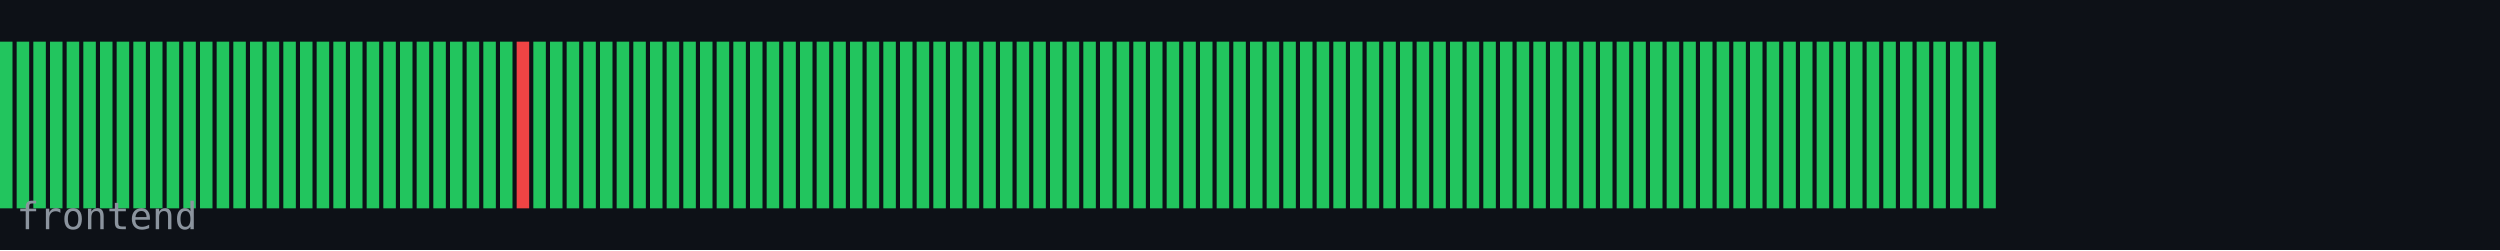
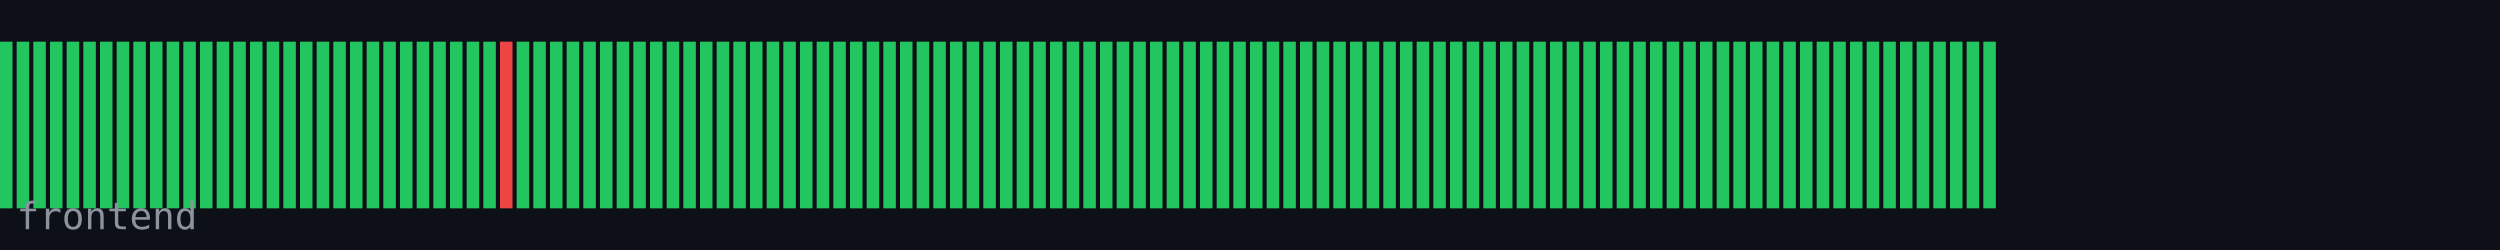
<svg xmlns="http://www.w3.org/2000/svg" width="600" height="60" viewBox="0 0 600 60">
  <rect width="600" height="60" fill="#0d1117" />
  <rect x="0" y="10" width="3" height="40" fill="#22c55e" />
  <rect x="4" y="10" width="3" height="40" fill="#22c55e" />
  <rect x="8" y="10" width="3" height="40" fill="#22c55e" />
  <rect x="12" y="10" width="3" height="40" fill="#22c55e" />
  <rect x="16" y="10" width="3" height="40" fill="#22c55e" />
  <rect x="20" y="10" width="3" height="40" fill="#22c55e" />
  <rect x="24" y="10" width="3" height="40" fill="#22c55e" />
  <rect x="28" y="10" width="3" height="40" fill="#22c55e" />
  <rect x="32" y="10" width="3" height="40" fill="#22c55e" />
  <rect x="36" y="10" width="3" height="40" fill="#22c55e" />
  <rect x="40" y="10" width="3" height="40" fill="#22c55e" />
  <rect x="44" y="10" width="3" height="40" fill="#22c55e" />
  <rect x="48" y="10" width="3" height="40" fill="#22c55e" />
  <rect x="52" y="10" width="3" height="40" fill="#22c55e" />
  <rect x="56" y="10" width="3" height="40" fill="#22c55e" />
  <rect x="60" y="10" width="3" height="40" fill="#22c55e" />
  <rect x="64" y="10" width="3" height="40" fill="#22c55e" />
  <rect x="68" y="10" width="3" height="40" fill="#22c55e" />
  <rect x="72" y="10" width="3" height="40" fill="#22c55e" />
  <rect x="76" y="10" width="3" height="40" fill="#22c55e" />
  <rect x="80" y="10" width="3" height="40" fill="#22c55e" />
  <rect x="84" y="10" width="3" height="40" fill="#22c55e" />
  <rect x="88" y="10" width="3" height="40" fill="#22c55e" />
  <rect x="92" y="10" width="3" height="40" fill="#22c55e" />
  <rect x="96" y="10" width="3" height="40" fill="#22c55e" />
  <rect x="100" y="10" width="3" height="40" fill="#22c55e" />
  <rect x="104" y="10" width="3" height="40" fill="#22c55e" />
  <rect x="108" y="10" width="3" height="40" fill="#22c55e" />
  <rect x="112" y="10" width="3" height="40" fill="#22c55e" />
  <rect x="116" y="10" width="3" height="40" fill="#22c55e" />
-   <rect x="120" y="10" width="3" height="40" fill="#22c55e" />
-   <rect x="124" y="10" width="3" height="40" fill="#ef4444" />
+   <rect x="120" y="10" width="3" height="40" fill="#ef4444" />
+   <rect x="124" y="10" width="3" height="40" fill="#22c55e" />
  <rect x="128" y="10" width="3" height="40" fill="#22c55e" />
  <rect x="132" y="10" width="3" height="40" fill="#22c55e" />
  <rect x="136" y="10" width="3" height="40" fill="#22c55e" />
  <rect x="140" y="10" width="3" height="40" fill="#22c55e" />
  <rect x="144" y="10" width="3" height="40" fill="#22c55e" />
  <rect x="148" y="10" width="3" height="40" fill="#22c55e" />
  <rect x="152" y="10" width="3" height="40" fill="#22c55e" />
  <rect x="156" y="10" width="3" height="40" fill="#22c55e" />
  <rect x="160" y="10" width="3" height="40" fill="#22c55e" />
  <rect x="164" y="10" width="3" height="40" fill="#22c55e" />
  <rect x="168" y="10" width="3" height="40" fill="#22c55e" />
  <rect x="172" y="10" width="3" height="40" fill="#22c55e" />
  <rect x="176" y="10" width="3" height="40" fill="#22c55e" />
  <rect x="180" y="10" width="3" height="40" fill="#22c55e" />
  <rect x="184" y="10" width="3" height="40" fill="#22c55e" />
  <rect x="188" y="10" width="3" height="40" fill="#22c55e" />
  <rect x="192" y="10" width="3" height="40" fill="#22c55e" />
  <rect x="196" y="10" width="3" height="40" fill="#22c55e" />
  <rect x="200" y="10" width="3" height="40" fill="#22c55e" />
  <rect x="204" y="10" width="3" height="40" fill="#22c55e" />
  <rect x="208" y="10" width="3" height="40" fill="#22c55e" />
  <rect x="212" y="10" width="3" height="40" fill="#22c55e" />
  <rect x="216" y="10" width="3" height="40" fill="#22c55e" />
  <rect x="220" y="10" width="3" height="40" fill="#22c55e" />
  <rect x="224" y="10" width="3" height="40" fill="#22c55e" />
  <rect x="228" y="10" width="3" height="40" fill="#22c55e" />
  <rect x="232" y="10" width="3" height="40" fill="#22c55e" />
  <rect x="236" y="10" width="3" height="40" fill="#22c55e" />
  <rect x="240" y="10" width="3" height="40" fill="#22c55e" />
  <rect x="244" y="10" width="3" height="40" fill="#22c55e" />
  <rect x="248" y="10" width="3" height="40" fill="#22c55e" />
  <rect x="252" y="10" width="3" height="40" fill="#22c55e" />
  <rect x="256" y="10" width="3" height="40" fill="#22c55e" />
  <rect x="260" y="10" width="3" height="40" fill="#22c55e" />
  <rect x="264" y="10" width="3" height="40" fill="#22c55e" />
  <rect x="268" y="10" width="3" height="40" fill="#22c55e" />
  <rect x="272" y="10" width="3" height="40" fill="#22c55e" />
  <rect x="276" y="10" width="3" height="40" fill="#22c55e" />
  <rect x="280" y="10" width="3" height="40" fill="#22c55e" />
  <rect x="284" y="10" width="3" height="40" fill="#22c55e" />
  <rect x="288" y="10" width="3" height="40" fill="#22c55e" />
  <rect x="292" y="10" width="3" height="40" fill="#22c55e" />
  <rect x="296" y="10" width="3" height="40" fill="#22c55e" />
  <rect x="300" y="10" width="3" height="40" fill="#22c55e" />
  <rect x="304" y="10" width="3" height="40" fill="#22c55e" />
  <rect x="308" y="10" width="3" height="40" fill="#22c55e" />
  <rect x="312" y="10" width="3" height="40" fill="#22c55e" />
  <rect x="316" y="10" width="3" height="40" fill="#22c55e" />
  <rect x="320" y="10" width="3" height="40" fill="#22c55e" />
  <rect x="324" y="10" width="3" height="40" fill="#22c55e" />
  <rect x="328" y="10" width="3" height="40" fill="#22c55e" />
  <rect x="332" y="10" width="3" height="40" fill="#22c55e" />
  <rect x="336" y="10" width="3" height="40" fill="#22c55e" />
  <rect x="340" y="10" width="3" height="40" fill="#22c55e" />
  <rect x="344" y="10" width="3" height="40" fill="#22c55e" />
  <rect x="348" y="10" width="3" height="40" fill="#22c55e" />
  <rect x="352" y="10" width="3" height="40" fill="#22c55e" />
  <rect x="356" y="10" width="3" height="40" fill="#22c55e" />
  <rect x="360" y="10" width="3" height="40" fill="#22c55e" />
  <rect x="364" y="10" width="3" height="40" fill="#22c55e" />
  <rect x="368" y="10" width="3" height="40" fill="#22c55e" />
  <rect x="372" y="10" width="3" height="40" fill="#22c55e" />
  <rect x="376" y="10" width="3" height="40" fill="#22c55e" />
  <rect x="380" y="10" width="3" height="40" fill="#22c55e" />
  <rect x="384" y="10" width="3" height="40" fill="#22c55e" />
  <rect x="388" y="10" width="3" height="40" fill="#22c55e" />
  <rect x="392" y="10" width="3" height="40" fill="#22c55e" />
  <rect x="396" y="10" width="3" height="40" fill="#22c55e" />
  <rect x="400" y="10" width="3" height="40" fill="#22c55e" />
  <rect x="404" y="10" width="3" height="40" fill="#22c55e" />
  <rect x="408" y="10" width="3" height="40" fill="#22c55e" />
  <rect x="412" y="10" width="3" height="40" fill="#22c55e" />
  <rect x="416" y="10" width="3" height="40" fill="#22c55e" />
  <rect x="420" y="10" width="3" height="40" fill="#22c55e" />
  <rect x="424" y="10" width="3" height="40" fill="#22c55e" />
  <rect x="428" y="10" width="3" height="40" fill="#22c55e" />
  <rect x="432" y="10" width="3" height="40" fill="#22c55e" />
  <rect x="436" y="10" width="3" height="40" fill="#22c55e" />
  <rect x="440" y="10" width="3" height="40" fill="#22c55e" />
  <rect x="444" y="10" width="3" height="40" fill="#22c55e" />
  <rect x="448" y="10" width="3" height="40" fill="#22c55e" />
  <rect x="452" y="10" width="3" height="40" fill="#22c55e" />
  <rect x="456" y="10" width="3" height="40" fill="#22c55e" />
  <rect x="460" y="10" width="3" height="40" fill="#22c55e" />
  <rect x="464" y="10" width="3" height="40" fill="#22c55e" />
  <rect x="468" y="10" width="3" height="40" fill="#22c55e" />
  <rect x="472" y="10" width="3" height="40" fill="#22c55e" />
  <rect x="476" y="10" width="3" height="40" fill="#22c55e" />
  <text x="4" y="55" font-family="monospace" font-size="9" fill="#8b949e">frontend</text>
</svg>
